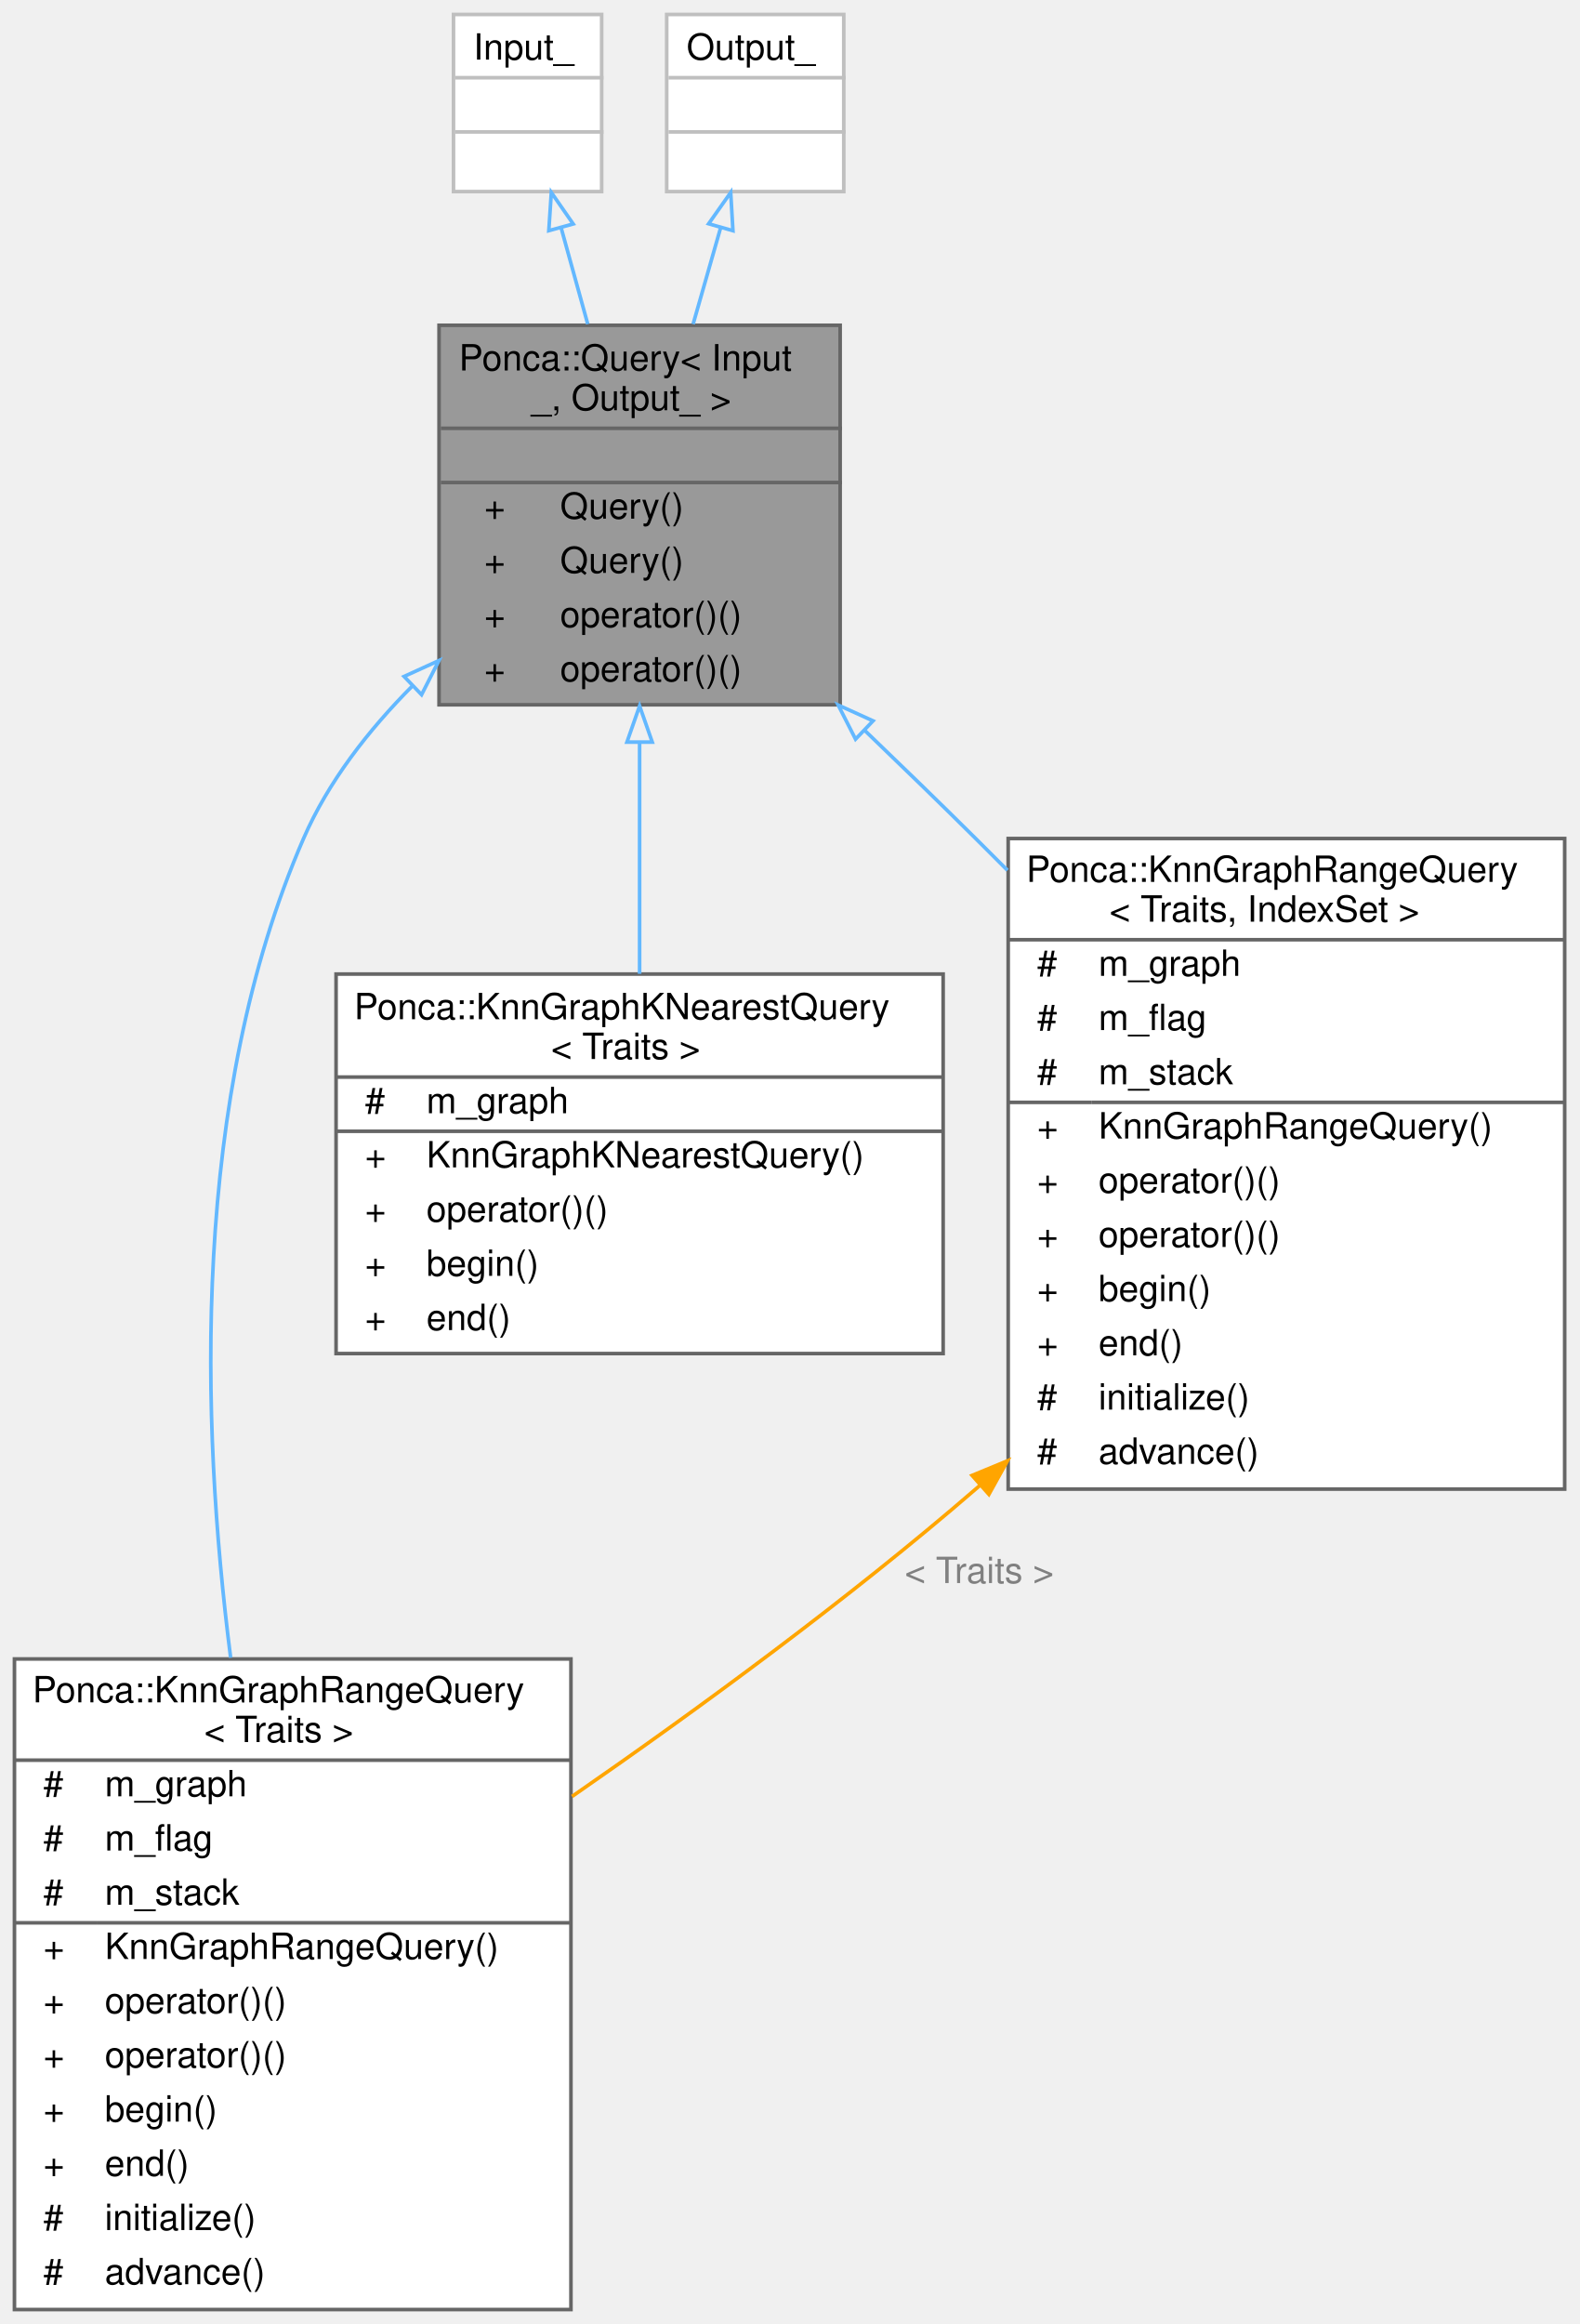
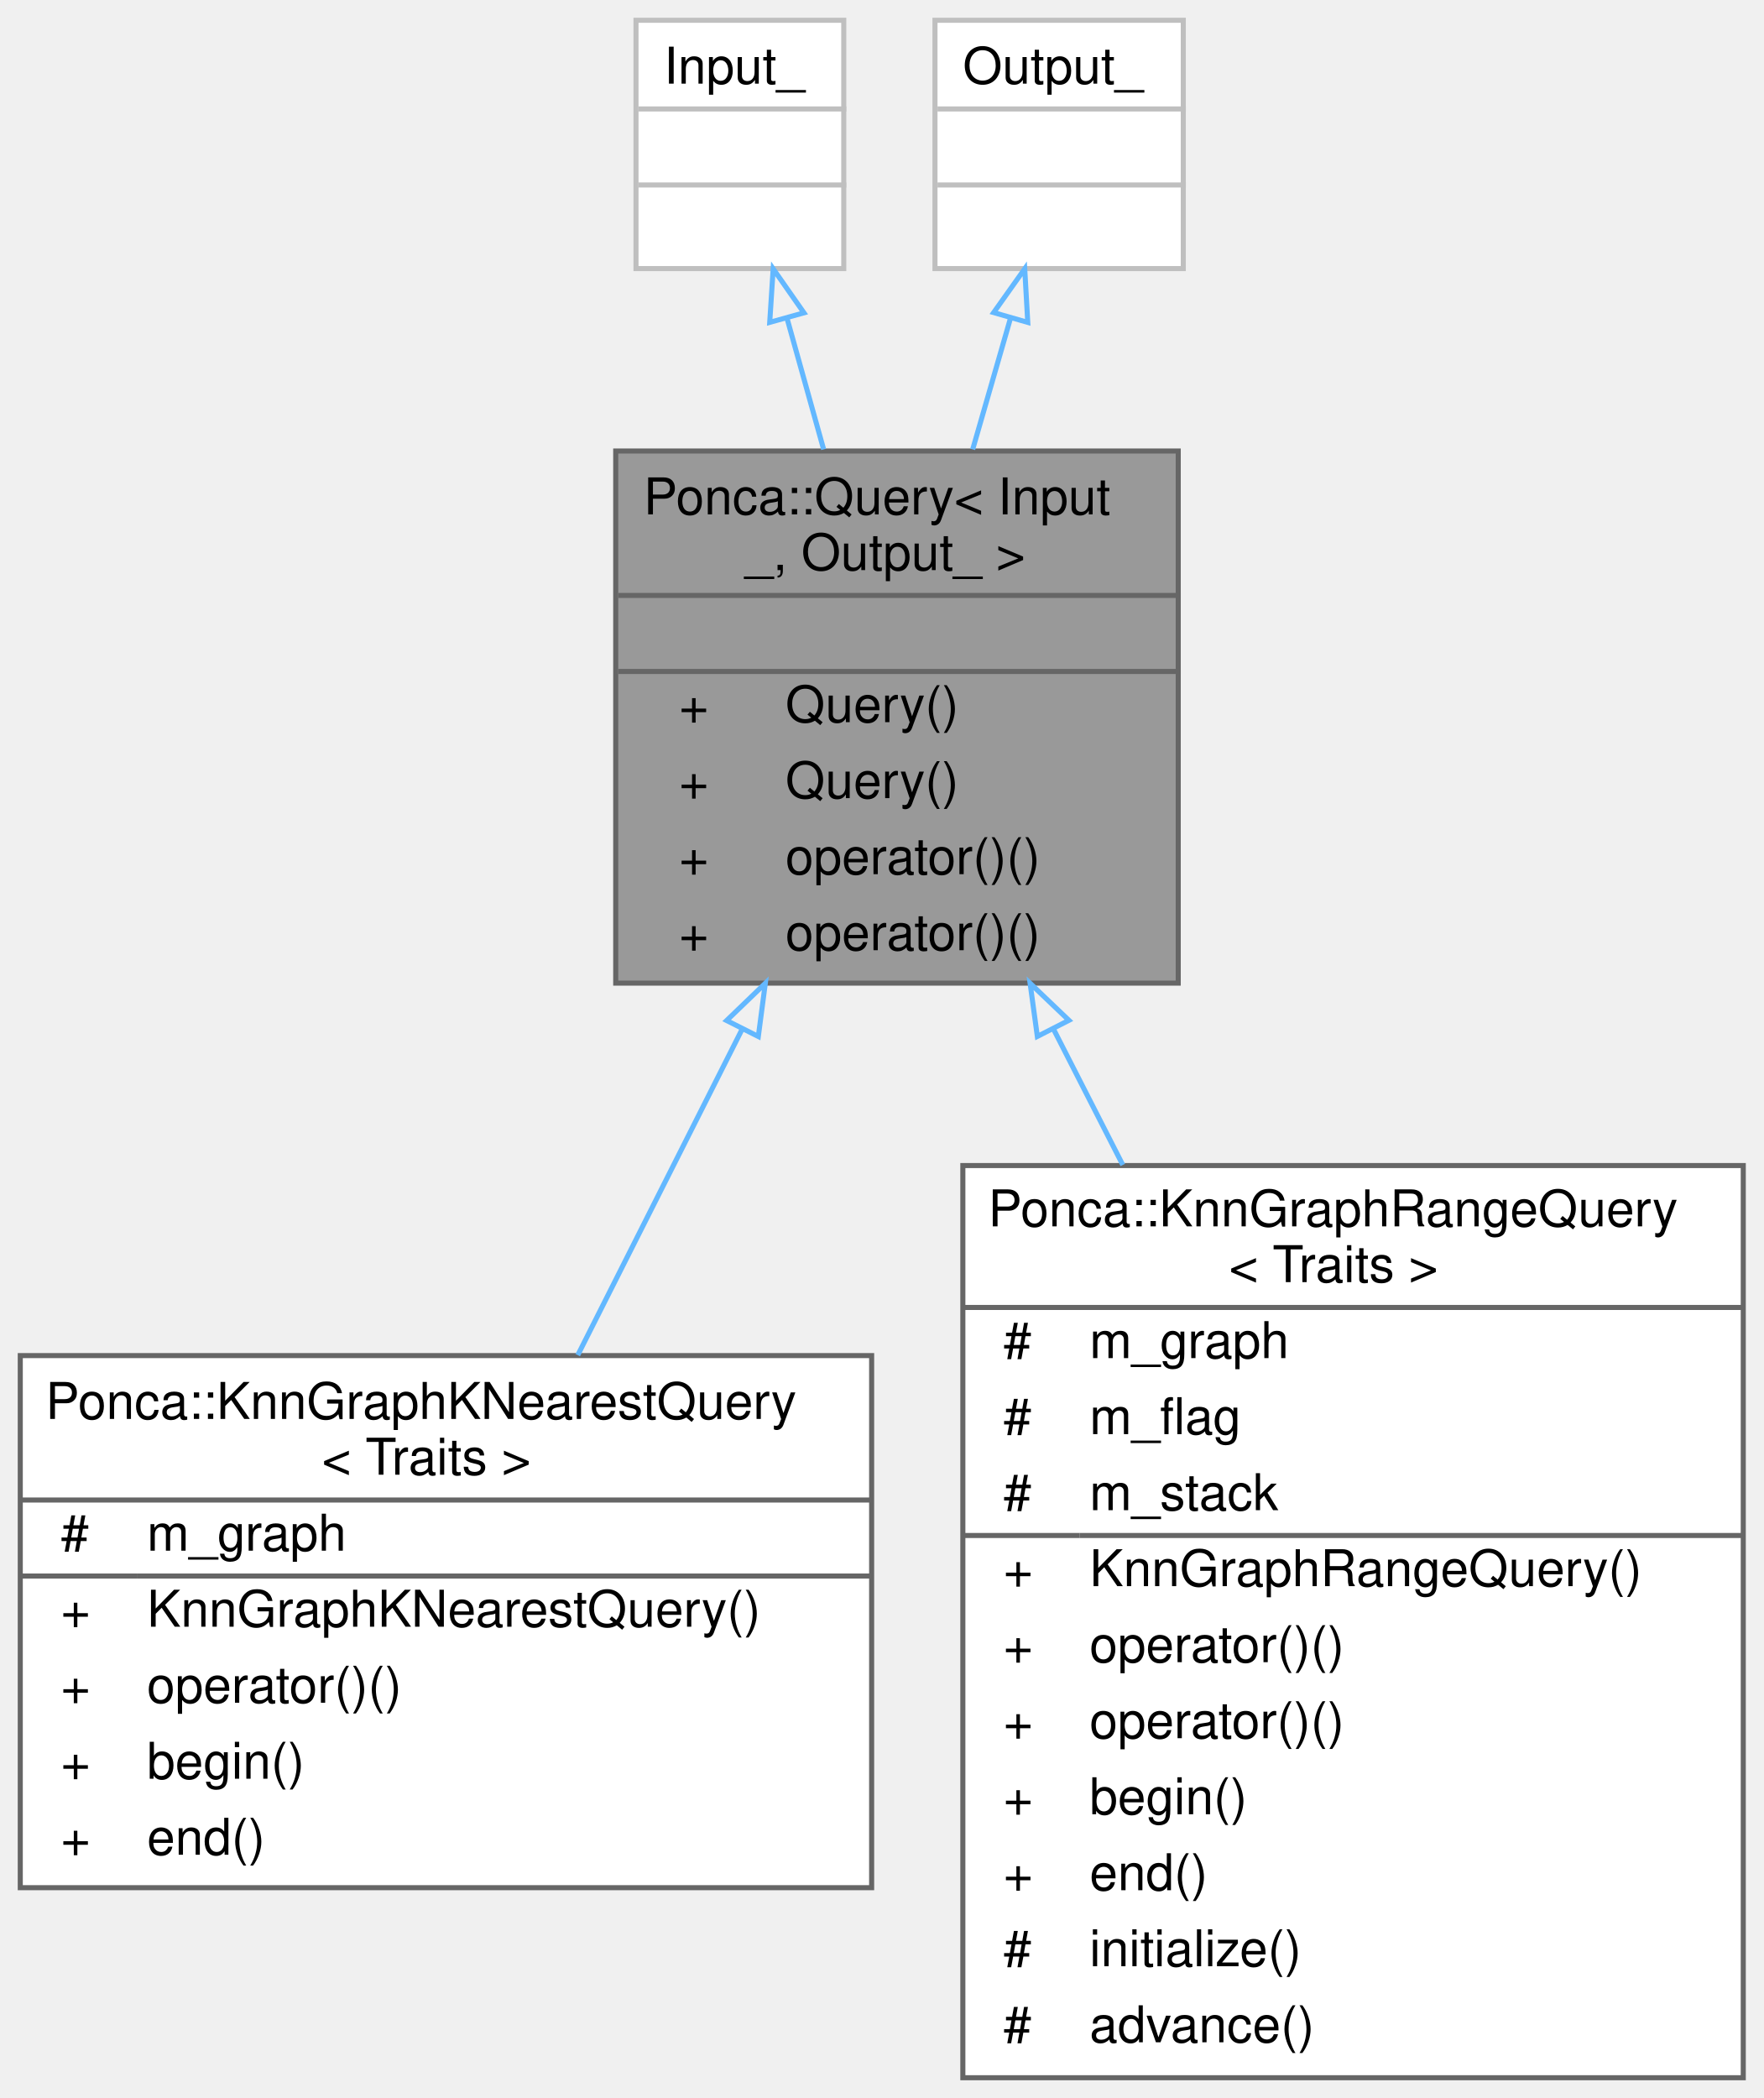
- <svg xmlns="http://www.w3.org/2000/svg" xmlns:xlink="http://www.w3.org/1999/xlink" width="437pt" height="643pt" viewBox="0.00 0.00 437.00 643.00">
-   <g id="graph0" class="graph" transform="scale(1 1) rotate(0) translate(4 639)">
+ <svg xmlns="http://www.w3.org/2000/svg" xmlns:xlink="http://www.w3.org/1999/xlink" width="348pt" height="414pt" viewBox="0.00 0.00 348.00 414.00">
+   <g id="graph0" class="graph" transform="scale(1 1) rotate(0) translate(4 410)">
    <g id="Node000001" class="node">
      <g id="a_Node000001">
        <a xlink:title="Composes the Query object depending on an input type and output type.">
-           <polygon fill="#999999" stroke="transparent" points="228.5,-549 117.5,-549 117.5,-444 228.5,-444 228.5,-549" />
-           <text text-anchor="start" x="123" y="-536.5" font-family="Helvetica,sans-Serif" font-size="10.00">Ponca::Query&lt; Input</text>
-           <text text-anchor="start" x="143" y="-525.5" font-family="Helvetica,sans-Serif" font-size="10.00">_, Output_ &gt;</text>
-           <text text-anchor="start" x="171.5" y="-510.5" font-family="Helvetica,sans-Serif" font-size="10.00"> </text>
-           <text text-anchor="start" x="130" y="-495.5" font-family="Helvetica,sans-Serif" font-size="10.00">+</text>
-           <text text-anchor="start" x="151" y="-495.5" font-family="Helvetica,sans-Serif" font-size="10.00">Query()</text>
-           <text text-anchor="start" x="130" y="-480.5" font-family="Helvetica,sans-Serif" font-size="10.00">+</text>
-           <text text-anchor="start" x="151" y="-480.5" font-family="Helvetica,sans-Serif" font-size="10.00">Query()</text>
-           <text text-anchor="start" x="130" y="-465.5" font-family="Helvetica,sans-Serif" font-size="10.00">+</text>
-           <text text-anchor="start" x="151" y="-465.5" font-family="Helvetica,sans-Serif" font-size="10.00">operator()()</text>
-           <text text-anchor="start" x="130" y="-450.5" font-family="Helvetica,sans-Serif" font-size="10.00">+</text>
-           <text text-anchor="start" x="151" y="-450.5" font-family="Helvetica,sans-Serif" font-size="10.00">operator()()</text>
-           <polygon fill="#666666" stroke="#666666" points="118,-520.5 118,-520.5 229,-520.5 229,-520.5 118,-520.5" />
-           <polygon fill="#666666" stroke="#666666" points="118,-505.5 118,-505.5 229,-505.5 229,-505.5 118,-505.5" />
-           <polygon fill="none" stroke="#666666" points="117.5,-444 117.5,-549 228.5,-549 228.5,-444 117.5,-444" />
+           <polygon fill="#999999" stroke="transparent" points="228.5,-321 117.5,-321 117.5,-216 228.5,-216 228.5,-321" />
+           <text text-anchor="start" x="123" y="-308.5" font-family="Helvetica,sans-Serif" font-size="10.00">Ponca::Query&lt; Input</text>
+           <text text-anchor="start" x="143" y="-297.5" font-family="Helvetica,sans-Serif" font-size="10.00">_, Output_ &gt;</text>
+           <text text-anchor="start" x="171.5" y="-282.5" font-family="Helvetica,sans-Serif" font-size="10.00"> </text>
+           <text text-anchor="start" x="130" y="-267.5" font-family="Helvetica,sans-Serif" font-size="10.00">+</text>
+           <text text-anchor="start" x="151" y="-267.5" font-family="Helvetica,sans-Serif" font-size="10.00">Query()</text>
+           <text text-anchor="start" x="130" y="-252.5" font-family="Helvetica,sans-Serif" font-size="10.00">+</text>
+           <text text-anchor="start" x="151" y="-252.5" font-family="Helvetica,sans-Serif" font-size="10.00">Query()</text>
+           <text text-anchor="start" x="130" y="-237.5" font-family="Helvetica,sans-Serif" font-size="10.00">+</text>
+           <text text-anchor="start" x="151" y="-237.5" font-family="Helvetica,sans-Serif" font-size="10.00">operator()()</text>
+           <text text-anchor="start" x="130" y="-222.5" font-family="Helvetica,sans-Serif" font-size="10.00">+</text>
+           <text text-anchor="start" x="151" y="-222.5" font-family="Helvetica,sans-Serif" font-size="10.00">operator()()</text>
+           <polygon fill="#666666" stroke="#666666" points="118,-292.5 118,-292.5 229,-292.5 229,-292.5 118,-292.5" />
+           <polygon fill="#666666" stroke="#666666" points="118,-277.5 118,-277.5 229,-277.5 229,-277.5 118,-277.5" />
+           <polygon fill="none" stroke="#666666" points="117.5,-216 117.5,-321 228.5,-321 228.5,-216 117.5,-216" />
        </a>
      </g>
    </g>
    <g id="Node000004" class="node">
      <g id="a_Node000004">
-         <a xlink:href="classPonca_1_1KnnGraphRangeQuery.html" target="_top" xlink:title=" ">
-           <polygon fill="white" stroke="transparent" points="154,-180 0,-180 0,0 154,0 154,-180" />
-           <text text-anchor="start" x="5" y="-168" font-family="Helvetica,sans-Serif" font-size="10.00">Ponca::KnnGraphRangeQuery</text>
-           <text text-anchor="start" x="52.5" y="-157" font-family="Helvetica,sans-Serif" font-size="10.00">&lt; Traits &gt;</text>
-           <text text-anchor="start" x="8" y="-142" font-family="Helvetica,sans-Serif" font-size="10.00">#</text>
-           <text text-anchor="start" x="25" y="-142" font-family="Helvetica,sans-Serif" font-size="10.00">m_graph</text>
-           <text text-anchor="start" x="8" y="-127" font-family="Helvetica,sans-Serif" font-size="10.00">#</text>
-           <text text-anchor="start" x="25" y="-127" font-family="Helvetica,sans-Serif" font-size="10.00">m_flag</text>
-           <text text-anchor="start" x="8" y="-112" font-family="Helvetica,sans-Serif" font-size="10.00">#</text>
-           <text text-anchor="start" x="25" y="-112" font-family="Helvetica,sans-Serif" font-size="10.00">m_stack</text>
-           <text text-anchor="start" x="8" y="-97" font-family="Helvetica,sans-Serif" font-size="10.00">+</text>
-           <text text-anchor="start" x="25" y="-97" font-family="Helvetica,sans-Serif" font-size="10.00">KnnGraphRangeQuery()</text>
-           <text text-anchor="start" x="8" y="-82" font-family="Helvetica,sans-Serif" font-size="10.00">+</text>
-           <text text-anchor="start" x="25" y="-82" font-family="Helvetica,sans-Serif" font-size="10.00">operator()()</text>
-           <text text-anchor="start" x="8" y="-67" font-family="Helvetica,sans-Serif" font-size="10.00">+</text>
-           <text text-anchor="start" x="25" y="-67" font-family="Helvetica,sans-Serif" font-size="10.00">operator()()</text>
-           <text text-anchor="start" x="8" y="-52" font-family="Helvetica,sans-Serif" font-size="10.00">+</text>
-           <text text-anchor="start" x="25" y="-52" font-family="Helvetica,sans-Serif" font-size="10.00">begin()</text>
-           <text text-anchor="start" x="8" y="-37" font-family="Helvetica,sans-Serif" font-size="10.00">+</text>
-           <text text-anchor="start" x="25" y="-37" font-family="Helvetica,sans-Serif" font-size="10.00">end()</text>
-           <text text-anchor="start" x="8" y="-22" font-family="Helvetica,sans-Serif" font-size="10.00">#</text>
-           <text text-anchor="start" x="25" y="-22" font-family="Helvetica,sans-Serif" font-size="10.00">initialize()</text>
-           <text text-anchor="start" x="8" y="-7" font-family="Helvetica,sans-Serif" font-size="10.00">#</text>
-           <text text-anchor="start" x="25" y="-7" font-family="Helvetica,sans-Serif" font-size="10.00">advance()</text>
-           <polygon fill="#666666" stroke="#666666" points="0,-152 0,-152 154,-152 154,-152 0,-152" />
-           <polygon fill="#666666" stroke="#666666" points="0,-107 0,-107 23,-107 23,-107 0,-107" />
-           <polygon fill="#666666" stroke="#666666" points="23,-107 23,-107 154,-107 154,-107 23,-107" />
-           <polygon fill="none" stroke="#666666" points="0,0 0,-180 154,-180 154,0 0,0" />
+         <a xlink:href="classPonca_1_1KnnGraphKNearestQuery.html" target="_top" xlink:title="Extension of the Query class that allows to read the result of a k-nearest neighbors search on the Kn...">
+           <polygon fill="white" stroke="transparent" points="168,-142.5 0,-142.5 0,-37.5 168,-37.5 168,-142.5" />
+           <text text-anchor="start" x="5" y="-130" font-family="Helvetica,sans-Serif" font-size="10.00">Ponca::KnnGraphKNearestQuery</text>
+           <text text-anchor="start" x="59.5" y="-119" font-family="Helvetica,sans-Serif" font-size="10.00">&lt; Traits &gt;</text>
+           <text text-anchor="start" x="8" y="-104" font-family="Helvetica,sans-Serif" font-size="10.00">#</text>
+           <text text-anchor="start" x="25" y="-104" font-family="Helvetica,sans-Serif" font-size="10.00">m_graph</text>
+           <text text-anchor="start" x="8" y="-89" font-family="Helvetica,sans-Serif" font-size="10.00">+</text>
+           <text text-anchor="start" x="25" y="-89" font-family="Helvetica,sans-Serif" font-size="10.00">KnnGraphKNearestQuery()</text>
+           <text text-anchor="start" x="8" y="-74" font-family="Helvetica,sans-Serif" font-size="10.00">+</text>
+           <text text-anchor="start" x="25" y="-74" font-family="Helvetica,sans-Serif" font-size="10.00">operator()()</text>
+           <text text-anchor="start" x="8" y="-59" font-family="Helvetica,sans-Serif" font-size="10.00">+</text>
+           <text text-anchor="start" x="25" y="-59" font-family="Helvetica,sans-Serif" font-size="10.00">begin()</text>
+           <text text-anchor="start" x="8" y="-44" font-family="Helvetica,sans-Serif" font-size="10.00">+</text>
+           <text text-anchor="start" x="25" y="-44" font-family="Helvetica,sans-Serif" font-size="10.00">end()</text>
+           <polygon fill="#666666" stroke="#666666" points="0,-114 0,-114 168,-114 168,-114 0,-114" />
+           <polygon fill="#666666" stroke="#666666" points="0,-99 0,-99 23,-99 23,-99 0,-99" />
+           <polygon fill="#666666" stroke="#666666" points="23,-99 23,-99 168,-99 168,-99 23,-99" />
+           <polygon fill="none" stroke="#666666" points="0,-37.5 0,-142.5 168,-142.5 168,-37.5 0,-37.5" />
        </a>
      </g>
    </g>
    <g id="edge3_Node000001_Node000004" class="edge">
      <g id="a_edge3_Node000001_Node000004">
        <a xlink:title=" ">
-           <path fill="none" stroke="#63b8ff" d="M110.16,-449.25C97.95,-436.98 86.83,-422.72 80,-407 48.9,-335.42 51.44,-245.82 59.83,-180.33" />
-           <polygon fill="none" stroke="#63b8ff" points="107.82,-451.84 117.46,-456.23 112.66,-446.79 107.82,-451.84" />
+           <path fill="none" stroke="#63b8ff" d="M142.42,-206.86C131.87,-185.94 120.16,-162.72 110.01,-142.59" />
+           <polygon fill="none" stroke="#63b8ff" points="139.39,-208.62 147.02,-215.97 145.64,-205.47 139.39,-208.62" />
        </a>
      </g>
    </g>
    <g id="Node000005" class="node">
      <g id="a_Node000005">
-         <a xlink:href="classPonca_1_1KnnGraphKNearestQuery.html" target="_top" xlink:title="Extension of the Query class that allows to read the result of a k-nearest neighbors search on the Kn...">
-           <polygon fill="white" stroke="transparent" points="257,-369.5 89,-369.5 89,-264.5 257,-264.5 257,-369.5" />
-           <text text-anchor="start" x="94" y="-357" font-family="Helvetica,sans-Serif" font-size="10.00">Ponca::KnnGraphKNearestQuery</text>
-           <text text-anchor="start" x="148.5" y="-346" font-family="Helvetica,sans-Serif" font-size="10.00">&lt; Traits &gt;</text>
-           <text text-anchor="start" x="97" y="-331" font-family="Helvetica,sans-Serif" font-size="10.00">#</text>
-           <text text-anchor="start" x="114" y="-331" font-family="Helvetica,sans-Serif" font-size="10.00">m_graph</text>
-           <text text-anchor="start" x="97" y="-316" font-family="Helvetica,sans-Serif" font-size="10.00">+</text>
-           <text text-anchor="start" x="114" y="-316" font-family="Helvetica,sans-Serif" font-size="10.00">KnnGraphKNearestQuery()</text>
-           <text text-anchor="start" x="97" y="-301" font-family="Helvetica,sans-Serif" font-size="10.00">+</text>
-           <text text-anchor="start" x="114" y="-301" font-family="Helvetica,sans-Serif" font-size="10.00">operator()()</text>
-           <text text-anchor="start" x="97" y="-286" font-family="Helvetica,sans-Serif" font-size="10.00">+</text>
-           <text text-anchor="start" x="114" y="-286" font-family="Helvetica,sans-Serif" font-size="10.00">begin()</text>
-           <text text-anchor="start" x="97" y="-271" font-family="Helvetica,sans-Serif" font-size="10.00">+</text>
-           <text text-anchor="start" x="114" y="-271" font-family="Helvetica,sans-Serif" font-size="10.00">end()</text>
-           <polygon fill="#666666" stroke="#666666" points="89,-341 89,-341 257,-341 257,-341 89,-341" />
-           <polygon fill="#666666" stroke="#666666" points="89,-326 89,-326 112,-326 112,-326 89,-326" />
-           <polygon fill="#666666" stroke="#666666" points="112,-326 112,-326 257,-326 257,-326 112,-326" />
-           <polygon fill="none" stroke="#666666" points="89,-264.5 89,-369.5 257,-369.5 257,-264.5 89,-264.5" />
+         <a xlink:href="classPonca_1_1KnnGraphRangeQuery.html" target="_top" xlink:title="Extension of the Query class that allows to read the result of a range neighbor search on the KnnGrap...">
+           <polygon fill="white" stroke="transparent" points="340,-180 186,-180 186,0 340,0 340,-180" />
+           <text text-anchor="start" x="191" y="-168" font-family="Helvetica,sans-Serif" font-size="10.00">Ponca::KnnGraphRangeQuery</text>
+           <text text-anchor="start" x="238.5" y="-157" font-family="Helvetica,sans-Serif" font-size="10.00">&lt; Traits &gt;</text>
+           <text text-anchor="start" x="194" y="-142" font-family="Helvetica,sans-Serif" font-size="10.00">#</text>
+           <text text-anchor="start" x="211" y="-142" font-family="Helvetica,sans-Serif" font-size="10.00">m_graph</text>
+           <text text-anchor="start" x="194" y="-127" font-family="Helvetica,sans-Serif" font-size="10.00">#</text>
+           <text text-anchor="start" x="211" y="-127" font-family="Helvetica,sans-Serif" font-size="10.00">m_flag</text>
+           <text text-anchor="start" x="194" y="-112" font-family="Helvetica,sans-Serif" font-size="10.00">#</text>
+           <text text-anchor="start" x="211" y="-112" font-family="Helvetica,sans-Serif" font-size="10.00">m_stack</text>
+           <text text-anchor="start" x="194" y="-97" font-family="Helvetica,sans-Serif" font-size="10.00">+</text>
+           <text text-anchor="start" x="211" y="-97" font-family="Helvetica,sans-Serif" font-size="10.00">KnnGraphRangeQuery()</text>
+           <text text-anchor="start" x="194" y="-82" font-family="Helvetica,sans-Serif" font-size="10.00">+</text>
+           <text text-anchor="start" x="211" y="-82" font-family="Helvetica,sans-Serif" font-size="10.00">operator()()</text>
+           <text text-anchor="start" x="194" y="-67" font-family="Helvetica,sans-Serif" font-size="10.00">+</text>
+           <text text-anchor="start" x="211" y="-67" font-family="Helvetica,sans-Serif" font-size="10.00">operator()()</text>
+           <text text-anchor="start" x="194" y="-52" font-family="Helvetica,sans-Serif" font-size="10.00">+</text>
+           <text text-anchor="start" x="211" y="-52" font-family="Helvetica,sans-Serif" font-size="10.00">begin()</text>
+           <text text-anchor="start" x="194" y="-37" font-family="Helvetica,sans-Serif" font-size="10.00">+</text>
+           <text text-anchor="start" x="211" y="-37" font-family="Helvetica,sans-Serif" font-size="10.00">end()</text>
+           <text text-anchor="start" x="194" y="-22" font-family="Helvetica,sans-Serif" font-size="10.00">#</text>
+           <text text-anchor="start" x="211" y="-22" font-family="Helvetica,sans-Serif" font-size="10.00">initialize()</text>
+           <text text-anchor="start" x="194" y="-7" font-family="Helvetica,sans-Serif" font-size="10.00">#</text>
+           <text text-anchor="start" x="211" y="-7" font-family="Helvetica,sans-Serif" font-size="10.00">advance()</text>
+           <polygon fill="#666666" stroke="#666666" points="186,-152 186,-152 340,-152 340,-152 186,-152" />
+           <polygon fill="#666666" stroke="#666666" points="186,-107 186,-107 209,-107 209,-107 186,-107" />
+           <polygon fill="#666666" stroke="#666666" points="209,-107 209,-107 340,-107 340,-107 209,-107" />
+           <polygon fill="none" stroke="#666666" points="186,0 186,-180 340,-180 340,0 186,0" />
        </a>
      </g>
    </g>
    <g id="edge4_Node000001_Node000005" class="edge">
      <g id="a_edge4_Node000001_Node000005">
        <a xlink:title=" ">
-           <path fill="none" stroke="#63b8ff" d="M173,-433.62C173,-412.71 173,-389.6 173,-369.58" />
-           <polygon fill="none" stroke="#63b8ff" points="169.5,-433.68 173,-443.68 176.5,-433.68 169.5,-433.68" />
-         </a>
-       </g>
-     </g>
-     <g id="Node000006" class="node">
-       <g id="a_Node000006">
-         <a xlink:href="classPonca_1_1KnnGraphRangeQuery.html" target="_top" xlink:title="Extension of the Query class that allows to read the result of a range neighbor search on the KnnGrap...">
-           <polygon fill="white" stroke="transparent" points="429,-407 275,-407 275,-227 429,-227 429,-407" />
-           <text text-anchor="start" x="280" y="-395" font-family="Helvetica,sans-Serif" font-size="10.00">Ponca::KnnGraphRangeQuery</text>
-           <text text-anchor="start" x="303" y="-384" font-family="Helvetica,sans-Serif" font-size="10.00">&lt; Traits, IndexSet &gt;</text>
-           <text text-anchor="start" x="283" y="-369" font-family="Helvetica,sans-Serif" font-size="10.00">#</text>
-           <text text-anchor="start" x="300" y="-369" font-family="Helvetica,sans-Serif" font-size="10.00">m_graph</text>
-           <text text-anchor="start" x="283" y="-354" font-family="Helvetica,sans-Serif" font-size="10.00">#</text>
-           <text text-anchor="start" x="300" y="-354" font-family="Helvetica,sans-Serif" font-size="10.00">m_flag</text>
-           <text text-anchor="start" x="283" y="-339" font-family="Helvetica,sans-Serif" font-size="10.00">#</text>
-           <text text-anchor="start" x="300" y="-339" font-family="Helvetica,sans-Serif" font-size="10.00">m_stack</text>
-           <text text-anchor="start" x="283" y="-324" font-family="Helvetica,sans-Serif" font-size="10.00">+</text>
-           <text text-anchor="start" x="300" y="-324" font-family="Helvetica,sans-Serif" font-size="10.00">KnnGraphRangeQuery()</text>
-           <text text-anchor="start" x="283" y="-309" font-family="Helvetica,sans-Serif" font-size="10.00">+</text>
-           <text text-anchor="start" x="300" y="-309" font-family="Helvetica,sans-Serif" font-size="10.00">operator()()</text>
-           <text text-anchor="start" x="283" y="-294" font-family="Helvetica,sans-Serif" font-size="10.00">+</text>
-           <text text-anchor="start" x="300" y="-294" font-family="Helvetica,sans-Serif" font-size="10.00">operator()()</text>
-           <text text-anchor="start" x="283" y="-279" font-family="Helvetica,sans-Serif" font-size="10.00">+</text>
-           <text text-anchor="start" x="300" y="-279" font-family="Helvetica,sans-Serif" font-size="10.00">begin()</text>
-           <text text-anchor="start" x="283" y="-264" font-family="Helvetica,sans-Serif" font-size="10.00">+</text>
-           <text text-anchor="start" x="300" y="-264" font-family="Helvetica,sans-Serif" font-size="10.00">end()</text>
-           <text text-anchor="start" x="283" y="-249" font-family="Helvetica,sans-Serif" font-size="10.00">#</text>
-           <text text-anchor="start" x="300" y="-249" font-family="Helvetica,sans-Serif" font-size="10.00">initialize()</text>
-           <text text-anchor="start" x="283" y="-234" font-family="Helvetica,sans-Serif" font-size="10.00">#</text>
-           <text text-anchor="start" x="300" y="-234" font-family="Helvetica,sans-Serif" font-size="10.00">advance()</text>
-           <polygon fill="#666666" stroke="#666666" points="275,-379 275,-379 429,-379 429,-379 275,-379" />
-           <polygon fill="#666666" stroke="#666666" points="275,-334 275,-334 298,-334 298,-334 275,-334" />
-           <polygon fill="#666666" stroke="#666666" points="298,-334 298,-334 429,-334 429,-334 298,-334" />
-           <polygon fill="none" stroke="#666666" points="275,-227 275,-407 429,-407 429,-227 275,-227" />
-         </a>
-       </g>
-     </g>
-     <g id="edge5_Node000001_Node000006" class="edge">
-       <g id="a_edge5_Node000001_Node000006">
-         <a xlink:title=" ">
-           <path fill="none" stroke="#63b8ff" d="M235.4,-436.81C245.69,-426.93 256.2,-416.73 266,-407 268.9,-404.12 271.84,-401.19 274.8,-398.21" />
-           <polygon fill="none" stroke="#63b8ff" points="232.76,-434.49 227.95,-443.93 237.6,-439.55 232.76,-434.49" />
+           <path fill="none" stroke="#63b8ff" d="M203.82,-207.06C208.26,-198.35 212.91,-189.24 217.56,-180.12" />
+           <polygon fill="none" stroke="#63b8ff" points="200.7,-205.48 199.27,-215.97 206.93,-208.66 200.7,-205.48" />
        </a>
      </g>
    </g>
    <g id="Node000002" class="node">
      <g id="a_Node000002">
        <a xlink:title=" ">
-           <polygon fill="white" stroke="transparent" points="162.5,-635 121.5,-635 121.5,-586 162.5,-586 162.5,-635" />
-           <text text-anchor="start" x="127" y="-622.5" font-family="Helvetica,sans-Serif" font-size="10.00">Input_</text>
-           <text text-anchor="start" x="140.5" y="-607.5" font-family="Helvetica,sans-Serif" font-size="10.00"> </text>
-           <text text-anchor="start" x="140.5" y="-592.5" font-family="Helvetica,sans-Serif" font-size="10.00"> </text>
-           <polygon fill="#bfbfbf" stroke="#bfbfbf" points="122,-617.5 122,-617.5 163,-617.5 163,-617.5 122,-617.5" />
-           <polygon fill="#bfbfbf" stroke="#bfbfbf" points="122,-602.5 122,-602.5 163,-602.5 163,-602.5 122,-602.5" />
-           <polygon fill="none" stroke="#bfbfbf" points="121.5,-586 121.5,-635 162.5,-635 162.5,-586 121.5,-586" />
+           <polygon fill="white" stroke="transparent" points="162.5,-406 121.5,-406 121.5,-357 162.5,-357 162.5,-406" />
+           <text text-anchor="start" x="127" y="-393.5" font-family="Helvetica,sans-Serif" font-size="10.00">Input_</text>
+           <text text-anchor="start" x="140.5" y="-378.5" font-family="Helvetica,sans-Serif" font-size="10.00"> </text>
+           <text text-anchor="start" x="140.5" y="-363.5" font-family="Helvetica,sans-Serif" font-size="10.00"> </text>
+           <polygon fill="#bfbfbf" stroke="#bfbfbf" points="122,-388.5 122,-388.5 163,-388.5 163,-388.5 122,-388.5" />
+           <polygon fill="#bfbfbf" stroke="#bfbfbf" points="122,-373.5 122,-373.5 163,-373.5 163,-373.5 122,-373.5" />
+           <polygon fill="none" stroke="#bfbfbf" points="121.5,-357 121.5,-406 162.5,-406 162.5,-357 121.5,-357" />
        </a>
      </g>
    </g>
    <g id="edge1_Node000001_Node000002" class="edge">
      <g id="a_edge1_Node000001_Node000002">
        <a xlink:title=" ">
-           <path fill="none" stroke="#63b8ff" d="M151.28,-575.98C153.6,-567.58 156.15,-558.38 158.65,-549.33" />
-           <polygon fill="none" stroke="#63b8ff" points="147.87,-575.18 148.57,-585.75 154.62,-577.04 147.87,-575.18" />
+           <path fill="none" stroke="#63b8ff" d="M151.32,-347.13C153.59,-338.99 156.08,-330.1 158.53,-321.32" />
+           <polygon fill="none" stroke="#63b8ff" points="147.89,-346.39 148.57,-356.96 154.64,-348.27 147.89,-346.39" />
        </a>
      </g>
    </g>
    <g id="Node000003" class="node">
      <g id="a_Node000003">
        <a xlink:title=" ">
-           <polygon fill="white" stroke="transparent" points="229.5,-635 180.5,-635 180.5,-586 229.5,-586 229.5,-635" />
-           <text text-anchor="start" x="186" y="-622.5" font-family="Helvetica,sans-Serif" font-size="10.00">Output_</text>
-           <text text-anchor="start" x="203.5" y="-607.5" font-family="Helvetica,sans-Serif" font-size="10.00"> </text>
-           <text text-anchor="start" x="203.5" y="-592.5" font-family="Helvetica,sans-Serif" font-size="10.00"> </text>
-           <polygon fill="#bfbfbf" stroke="#bfbfbf" points="181,-617.5 181,-617.5 230,-617.5 230,-617.5 181,-617.5" />
-           <polygon fill="#bfbfbf" stroke="#bfbfbf" points="181,-602.5 181,-602.5 230,-602.5 230,-602.5 181,-602.5" />
-           <polygon fill="none" stroke="#bfbfbf" points="180.5,-586 180.5,-635 229.5,-635 229.5,-586 180.5,-586" />
+           <polygon fill="white" stroke="transparent" points="229.5,-406 180.5,-406 180.5,-357 229.5,-357 229.5,-406" />
+           <text text-anchor="start" x="186" y="-393.5" font-family="Helvetica,sans-Serif" font-size="10.00">Output_</text>
+           <text text-anchor="start" x="203.5" y="-378.5" font-family="Helvetica,sans-Serif" font-size="10.00"> </text>
+           <text text-anchor="start" x="203.5" y="-363.5" font-family="Helvetica,sans-Serif" font-size="10.00"> </text>
+           <polygon fill="#bfbfbf" stroke="#bfbfbf" points="181,-388.5 181,-388.5 230,-388.5 230,-388.5 181,-388.5" />
+           <polygon fill="#bfbfbf" stroke="#bfbfbf" points="181,-373.5 181,-373.5 230,-373.5 230,-373.5 181,-373.5" />
+           <polygon fill="none" stroke="#bfbfbf" points="180.5,-357 180.5,-406 229.5,-406 229.5,-357 180.5,-357" />
        </a>
      </g>
    </g>
    <g id="edge2_Node000001_Node000003" class="edge">
      <g id="a_edge2_Node000001_Node000003">
        <a xlink:title=" ">
-           <path fill="none" stroke="#63b8ff" d="M195.42,-575.98C193.02,-567.58 190.4,-558.38 187.81,-549.33" />
-           <polygon fill="none" stroke="#63b8ff" points="192.1,-577.09 198.21,-585.75 198.83,-575.17 192.1,-577.09" />
+           <path fill="none" stroke="#63b8ff" d="M195.38,-347.13C193.03,-338.99 190.47,-330.1 187.94,-321.32" />
+           <polygon fill="none" stroke="#63b8ff" points="192.08,-348.32 198.21,-356.96 198.81,-346.38 192.08,-348.32" />
        </a>
      </g>
    </g>
-     <g id="edge6_Node000006_Node000004" class="edge">
-       <g id="a_edge6_Node000006_Node000004">
-         <a xlink:title=" ">
-           <path fill="none" stroke="orange" d="M267.1,-227.95C266.73,-227.63 266.37,-227.32 266,-227 230.99,-196.72 189.49,-166.32 154.31,-141.96" />
-           <polygon fill="orange" stroke="orange" points="265.01,-230.78 274.8,-234.82 269.66,-225.55 265.01,-230.78" />
-         </a>
-       </g>
-       <text text-anchor="middle" x="267" y="-201" font-family="Helvetica,sans-Serif" font-size="10.00" fill="grey"> &lt; Traits &gt;</text>
-     </g>
  </g>
</svg>
